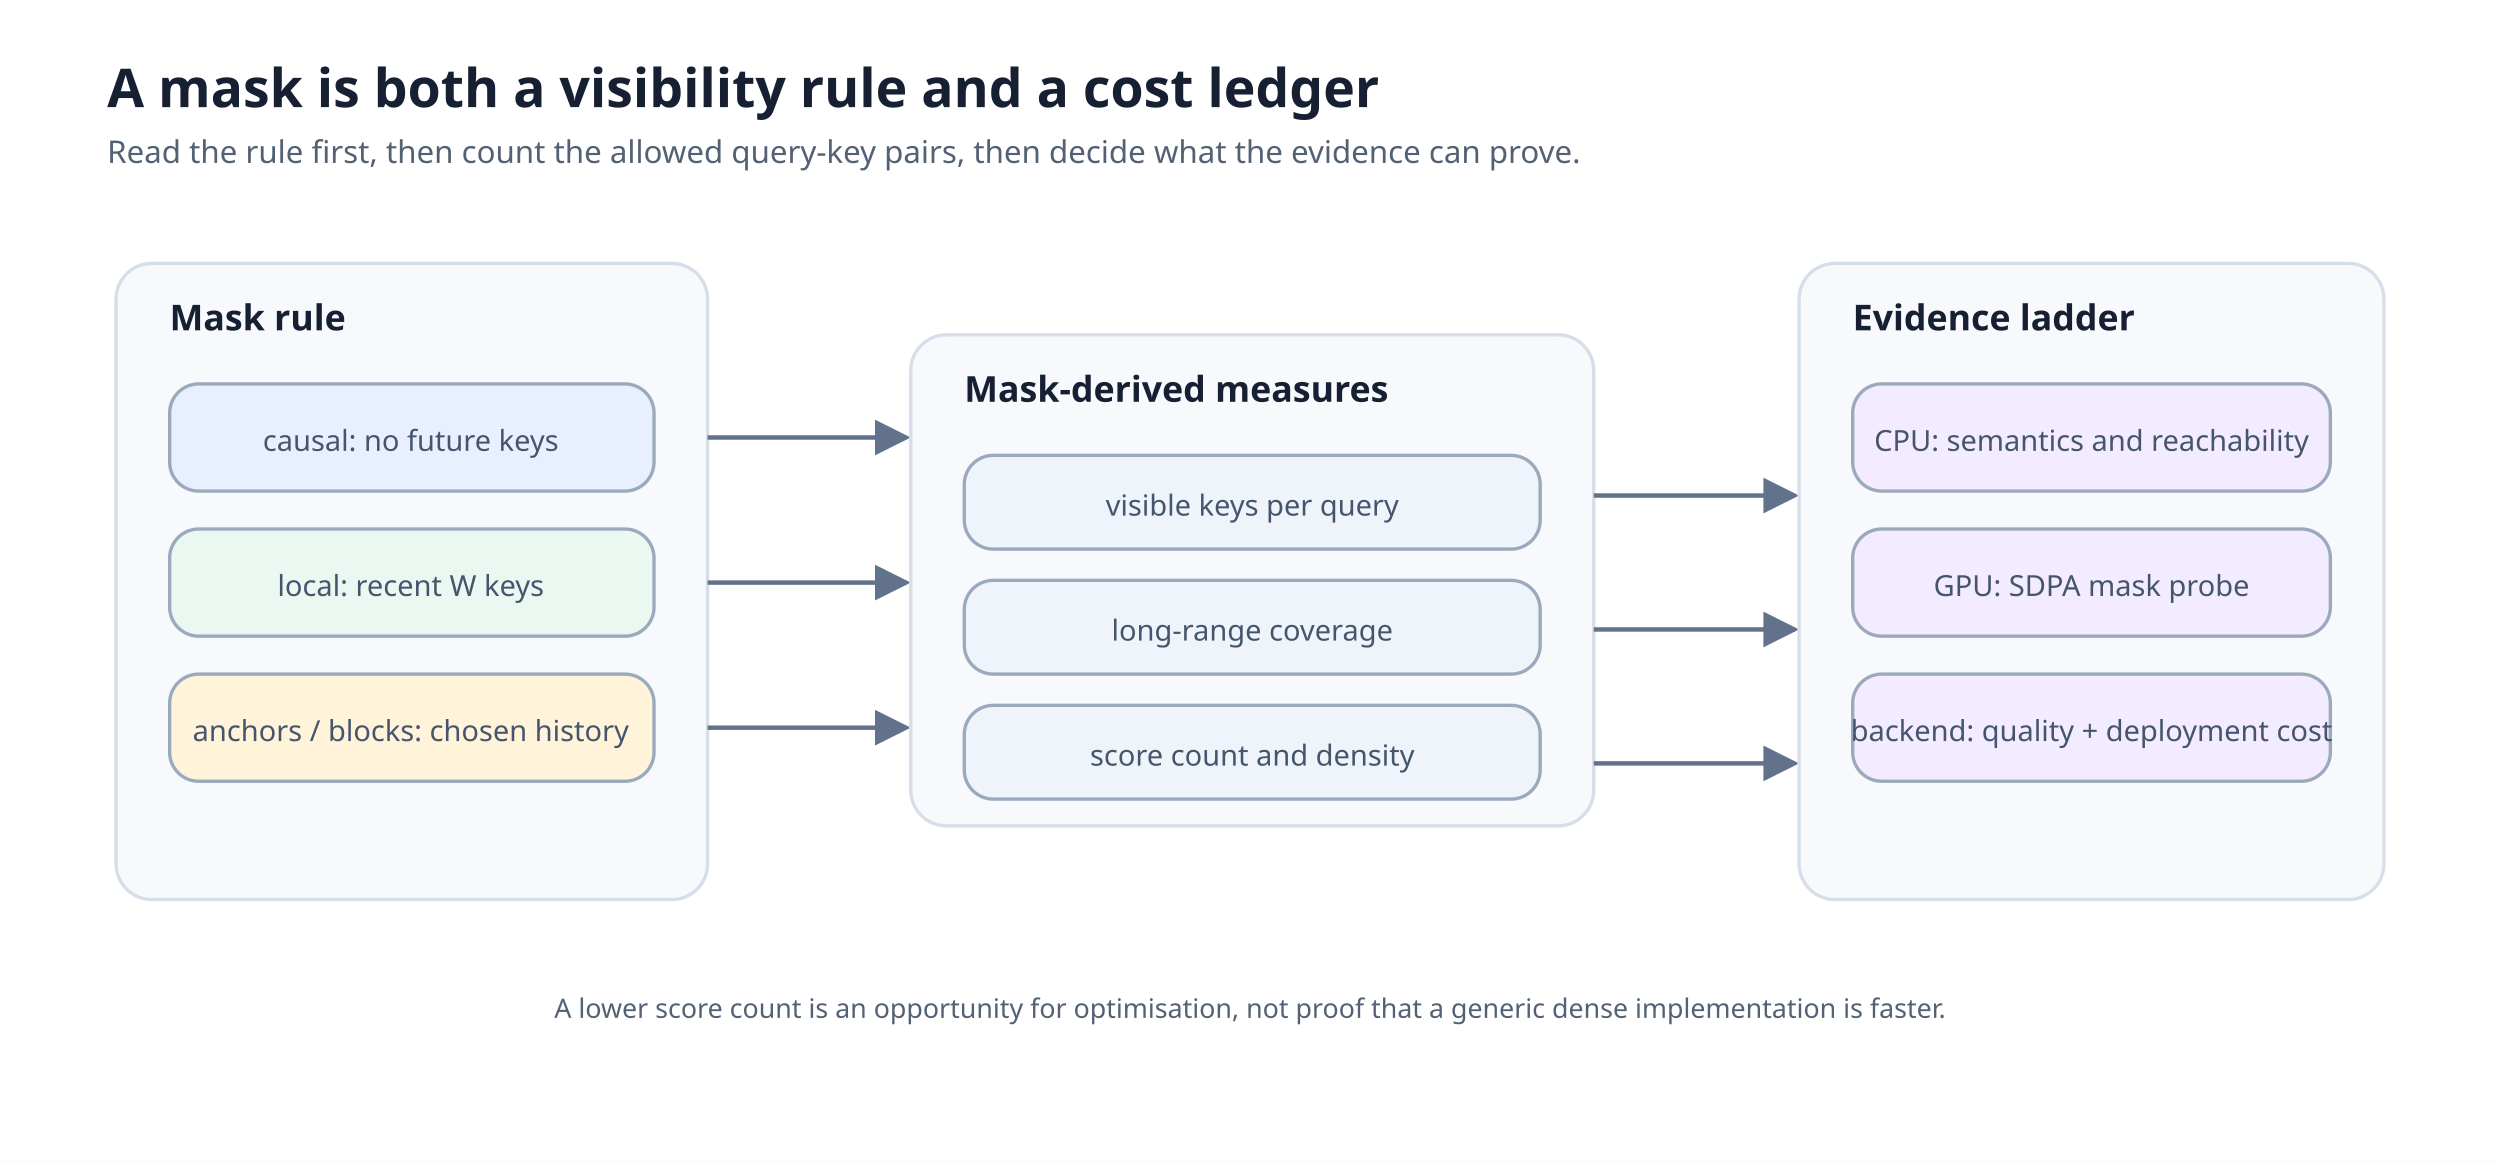
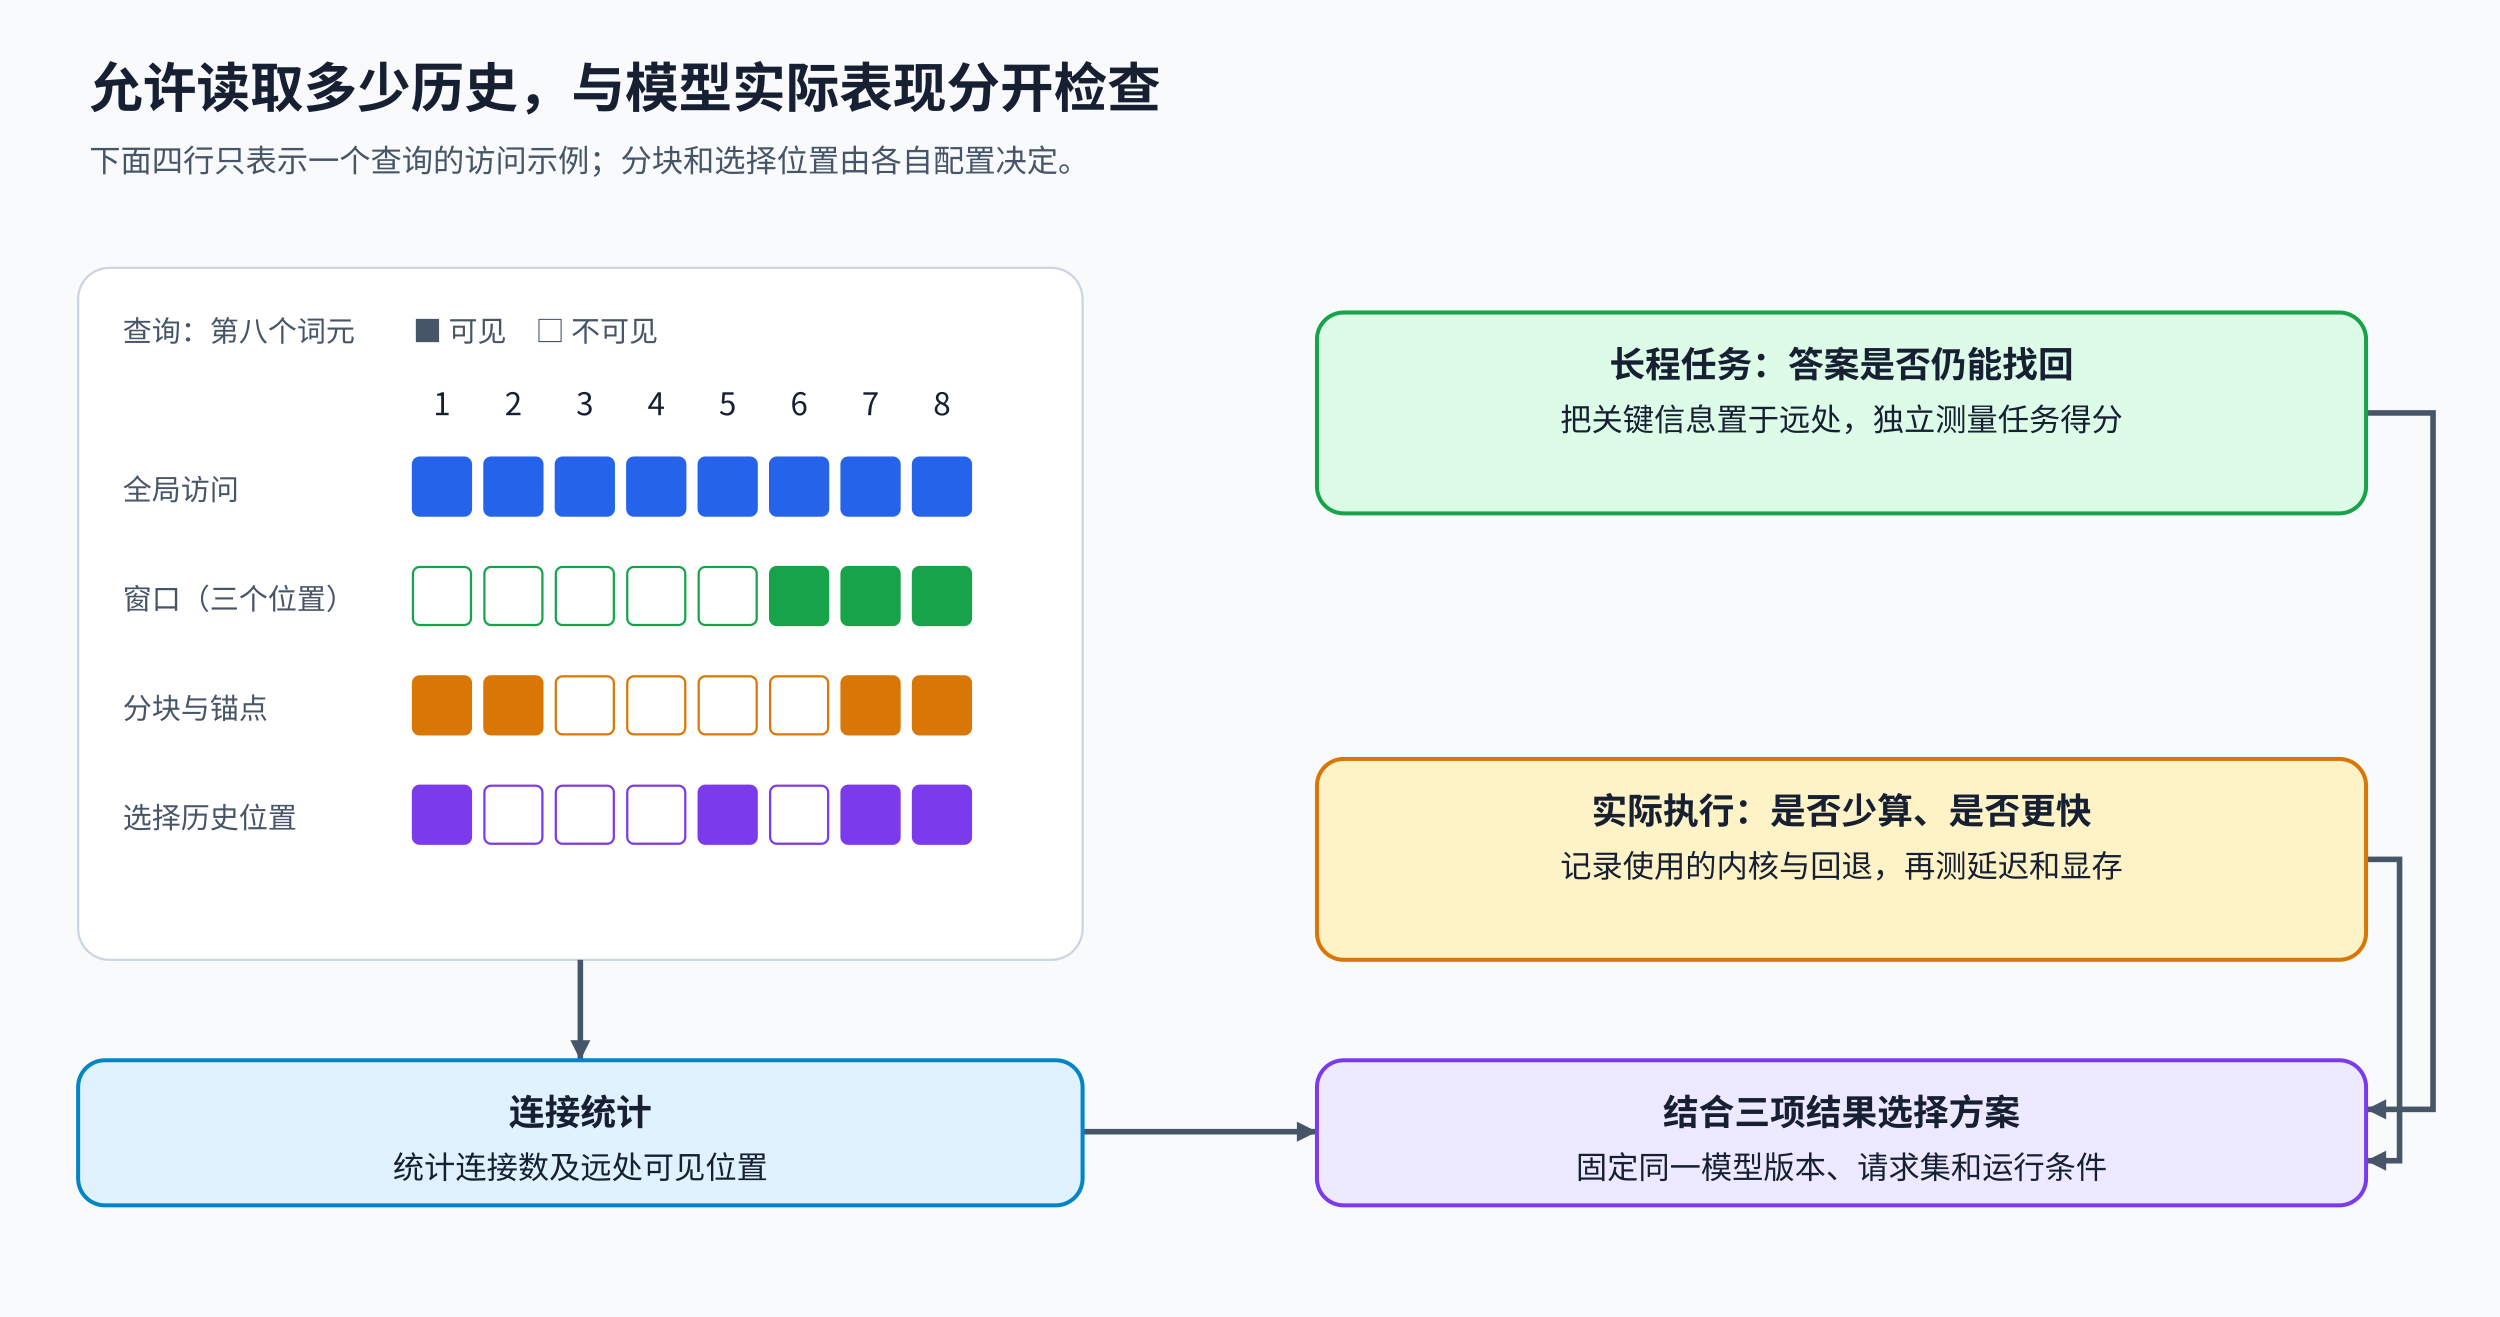
- <svg xmlns="http://www.w3.org/2000/svg" width="1120" height="520" viewBox="0 0 1120 520" role="img" aria-labelledby="title desc">
-   <style>
-     text{font-family:"Noto Sans","Microsoft YaHei",Arial,sans-serif;fill:#172033}
-     .title{font-size:24px;font-weight:700}.sub{font-size:14px;fill:#536174}.label{font-size:16px;font-weight:700}.body{font-size:13px;fill:#45556d}.tiny{font-size:12px;fill:#536174}
-     .box{stroke:#9ba9bc;stroke-width:1.5;rx:13}.group{fill:#f7f9fc;stroke:#d6deea;stroke-width:1.5;rx:16}.arrow{fill:none;stroke:#62728a;stroke-width:2;marker-end:url(#arrow)}
-   </style>
+ <svg xmlns="http://www.w3.org/2000/svg" width="1120" height="590" viewBox="0 0 1120 590" role="img" aria-labelledby="title desc">
  <defs>
-     <marker id="arrow" markerWidth="8" markerHeight="8" refX="7" refY="4" orient="auto">
-       <path d="M0,0 L8,4 L0,8 Z" fill="#62728a" />
+     <style>text{font-family:"Noto Sans CJK SC","Microsoft YaHei",sans-serif;fill:#172033}.title{font-size:24px;font-weight:700}.sub{font-size:14px;fill:#475569}.h{font-size:16px;font-weight:700;text-anchor:middle}.b{font-size:14px;text-anchor:middle}.small{font-size:13px;fill:#475569}.node{stroke-width:1.8;rx:12}.edge{fill:none;stroke:#475569;stroke-width:2.5;marker-end:url(#arrow)}.warn{stroke:#b45309;marker-end:url(#warning)}.fail{stroke:#be123c;marker-end:url(#failure)}</style>
+     <marker id="arrow" viewBox="0 0 10 10" markerUnits="userSpaceOnUse" markerWidth="9" markerHeight="9" refX="10" refY="5" orient="auto">
+       <path d="M0 0L10 5L0 10Z" fill="#475569" />
+     </marker>
+     <marker id="warning" viewBox="0 0 10 10" markerUnits="userSpaceOnUse" markerWidth="9" markerHeight="9" refX="10" refY="5" orient="auto">
+       <path d="M0 0L10 5L0 10Z" fill="#b45309" />
+     </marker>
+     <marker id="failure" viewBox="0 0 10 10" markerUnits="userSpaceOnUse" markerWidth="9" markerHeight="9" refX="10" refY="5" orient="auto">
+       <path d="M0 0L10 5L0 10Z" fill="#be123c" />
    </marker>
  </defs>
-   <rect width="1120" height="520" fill="#fff" />
-   <text x="48" y="48" class="title">A mask is both a visibility rule and a cost ledger</text>
-   <text x="48" y="73" class="sub">Read the rule first, then count the allowed query-key pairs, then decide what the evidence can prove.</text>
-   <rect x="52" y="118" width="265" height="285" class="group" />
-   <text x="76" y="148" class="label">Mask rule</text>
-   <rect x="76" y="172" width="217" height="48" class="box" fill="#e8f0ff" />
-   <text x="184" y="202" class="body" text-anchor="middle">causal: no future keys</text>
-   <rect x="76" y="237" width="217" height="48" class="box" fill="#eaf8f1" />
-   <text x="184" y="267" class="body" text-anchor="middle">local: recent W keys</text>
-   <rect x="76" y="302" width="217" height="48" class="box" fill="#fff3d9" />
-   <text x="184" y="332" class="body" text-anchor="middle">anchors / blocks: chosen history</text>
-   <path d="M317 196 H406" class="arrow" />
-   <path d="M317 261 H406" class="arrow" />
-   <path d="M317 326 H406" class="arrow" />
-   <rect x="408" y="150" width="306" height="220" class="group" />
-   <text x="432" y="180" class="label">Mask-derived measures</text>
-   <rect x="432" y="204" width="258" height="42" class="box" fill="#eef4fa" />
-   <text x="561" y="231" class="body" text-anchor="middle">visible keys per query</text>
-   <rect x="432" y="260" width="258" height="42" class="box" fill="#eef4fa" />
-   <text x="561" y="287" class="body" text-anchor="middle">long-range coverage</text>
-   <rect x="432" y="316" width="258" height="42" class="box" fill="#eef4fa" />
-   <text x="561" y="343" class="body" text-anchor="middle">score count and density</text>
-   <path d="M714 222 H804" class="arrow" />
-   <path d="M714 282 H804" class="arrow" />
-   <path d="M714 342 H804" class="arrow" />
-   <rect x="806" y="118" width="262" height="285" class="group" />
-   <text x="830" y="148" class="label">Evidence ladder</text>
-   <rect x="830" y="172" width="214" height="48" class="box" fill="#f3ebff" />
-   <text x="937" y="202" class="body" text-anchor="middle">CPU: semantics and reachability</text>
-   <rect x="830" y="237" width="214" height="48" class="box" fill="#f3ebff" />
-   <text x="937" y="267" class="body" text-anchor="middle">GPU: SDPA mask probe</text>
-   <rect x="830" y="302" width="214" height="48" class="box" fill="#f3ebff" />
-   <text x="937" y="332" class="body" text-anchor="middle">backend: quality + deployment cost</text>
-   <text x="560" y="456" class="tiny" text-anchor="middle">A lower score count is an opportunity for optimisation, not proof that a generic dense implementation is faster.</text>
+   <rect width="1120" height="590" fill="#f8fafc" />
+   <text x="40" y="48" class="title">允许读取多少历史，与模型实际表现分开检查</text>
+   <text x="40" y="77" class="sub">下面四行只表示一个查询的访问示例；分块和选择位置由各自配置决定。</text>
+   <rect x="35" y="120" width="450" height="310" rx="14" fill="#fff" stroke="#CBD5E1" data-layout-role="panel" />
+   <text x="55" y="153" class="small">查询：第八个词元　　■ 可见　□ 不可见</text>
+   <text x="198" y="186" class="b">1</text>
+   <text x="230" y="186" class="b">2</text>
+   <text x="262" y="186" class="b">3</text>
+   <text x="294" y="186" class="b">4</text>
+   <text x="326" y="186" class="b">5</text>
+   <text x="358" y="186" class="b">6</text>
+   <text x="390" y="186" class="b">7</text>
+   <text x="422" y="186" class="b">8</text>
+   <text x="55" y="224" class="small">全局访问</text>
+   <rect x="185" y="205" width="26" height="26" rx="3" fill="#2563EB" stroke="#2563EB" data-layout-role="decoration" />
+   <rect x="217" y="205" width="26" height="26" rx="3" fill="#2563EB" stroke="#2563EB" data-layout-role="decoration" />
+   <rect x="249" y="205" width="26" height="26" rx="3" fill="#2563EB" stroke="#2563EB" data-layout-role="decoration" />
+   <rect x="281" y="205" width="26" height="26" rx="3" fill="#2563EB" stroke="#2563EB" data-layout-role="decoration" />
+   <rect x="313" y="205" width="26" height="26" rx="3" fill="#2563EB" stroke="#2563EB" data-layout-role="decoration" />
+   <rect x="345" y="205" width="26" height="26" rx="3" fill="#2563EB" stroke="#2563EB" data-layout-role="decoration" />
+   <rect x="377" y="205" width="26" height="26" rx="3" fill="#2563EB" stroke="#2563EB" data-layout-role="decoration" />
+   <rect x="409" y="205" width="26" height="26" rx="3" fill="#2563EB" stroke="#2563EB" data-layout-role="decoration" />
+   <text x="55" y="273" class="small">窗口（三个位置）</text>
+   <rect x="185" y="254" width="26" height="26" rx="3" fill="#fff" stroke="#16A34A" data-layout-role="decoration" />
+   <rect x="217" y="254" width="26" height="26" rx="3" fill="#fff" stroke="#16A34A" data-layout-role="decoration" />
+   <rect x="249" y="254" width="26" height="26" rx="3" fill="#fff" stroke="#16A34A" data-layout-role="decoration" />
+   <rect x="281" y="254" width="26" height="26" rx="3" fill="#fff" stroke="#16A34A" data-layout-role="decoration" />
+   <rect x="313" y="254" width="26" height="26" rx="3" fill="#fff" stroke="#16A34A" data-layout-role="decoration" />
+   <rect x="345" y="254" width="26" height="26" rx="3" fill="#16A34A" stroke="#16A34A" data-layout-role="decoration" />
+   <rect x="377" y="254" width="26" height="26" rx="3" fill="#16A34A" stroke="#16A34A" data-layout-role="decoration" />
+   <rect x="409" y="254" width="26" height="26" rx="3" fill="#16A34A" stroke="#16A34A" data-layout-role="decoration" />
+   <text x="55" y="322" class="small">分块与锚点</text>
+   <rect x="185" y="303" width="26" height="26" rx="3" fill="#D97706" stroke="#D97706" data-layout-role="decoration" />
+   <rect x="217" y="303" width="26" height="26" rx="3" fill="#D97706" stroke="#D97706" data-layout-role="decoration" />
+   <rect x="249" y="303" width="26" height="26" rx="3" fill="#fff" stroke="#D97706" data-layout-role="decoration" />
+   <rect x="281" y="303" width="26" height="26" rx="3" fill="#fff" stroke="#D97706" data-layout-role="decoration" />
+   <rect x="313" y="303" width="26" height="26" rx="3" fill="#fff" stroke="#D97706" data-layout-role="decoration" />
+   <rect x="345" y="303" width="26" height="26" rx="3" fill="#fff" stroke="#D97706" data-layout-role="decoration" />
+   <rect x="377" y="303" width="26" height="26" rx="3" fill="#D97706" stroke="#D97706" data-layout-role="decoration" />
+   <rect x="409" y="303" width="26" height="26" rx="3" fill="#D97706" stroke="#D97706" data-layout-role="decoration" />
+   <text x="55" y="371" class="small">选择历史位置</text>
+   <rect x="185" y="352" width="26" height="26" rx="3" fill="#7C3AED" stroke="#7C3AED" data-layout-role="decoration" />
+   <rect x="217" y="352" width="26" height="26" rx="3" fill="#fff" stroke="#7C3AED" data-layout-role="decoration" />
+   <rect x="249" y="352" width="26" height="26" rx="3" fill="#fff" stroke="#7C3AED" data-layout-role="decoration" />
+   <rect x="281" y="352" width="26" height="26" rx="3" fill="#fff" stroke="#7C3AED" data-layout-role="decoration" />
+   <rect x="313" y="352" width="26" height="26" rx="3" fill="#7C3AED" stroke="#7C3AED" data-layout-role="decoration" />
+   <rect x="345" y="352" width="26" height="26" rx="3" fill="#fff" stroke="#7C3AED" data-layout-role="decoration" />
+   <rect x="377" y="352" width="26" height="26" rx="3" fill="#7C3AED" stroke="#7C3AED" data-layout-role="decoration" />
+   <rect x="409" y="352" width="26" height="26" rx="3" fill="#7C3AED" stroke="#7C3AED" data-layout-role="decoration" />
+   <path d="M260 430V475" class="edge " />
+   <path d="M485 507H590" class="edge " />
+   <path d="M1060 185H1090V497H1060" class="edge " />
+   <path d="M1060 385H1075V520H1060" class="edge " />
+   <g>
+     <rect x="35" y="475" width="450" height="65" class="node" fill="#E0F2FE" stroke="#0284C7" data-layout-role="panel" />
+     <text x="260" y="504" class="h">连接统计</text>
+     <text x="260" y="528" class="b">统计连接数及远处可见位置</text>
+   </g>
+   <g>
+     <rect x="590" y="140" width="470" height="90" class="node" fill="#DCFCE7" stroke="#16A34A" data-layout-role="panel" />
+     <text x="825" y="169" class="h">长程任务：答案是否仍能找回</text>
+     <text x="825" y="193" class="b">把关键信息置于远处，独立测量任务得分</text>
+   </g>
+   <g>
+     <rect x="590" y="340" width="470" height="90" class="node" fill="#FEF3C7" stroke="#D97706" data-layout-role="panel" />
+     <text x="825" y="369" class="h">实际执行：是否少算、是否更快</text>
+     <text x="825" y="393" class="b">记录使用的内核与回退，再测延迟和显存</text>
+   </g>
+   <g>
+     <rect x="590" y="475" width="470" height="65" class="node" fill="#EDE9FE" stroke="#7C3AED" data-layout-role="panel" />
+     <text x="825" y="504" class="h">结合三项结果选择方案</text>
+     <text x="825" y="528" class="b">固定同一模型版本、请求集和运行条件</text>
+   </g>
</svg>
